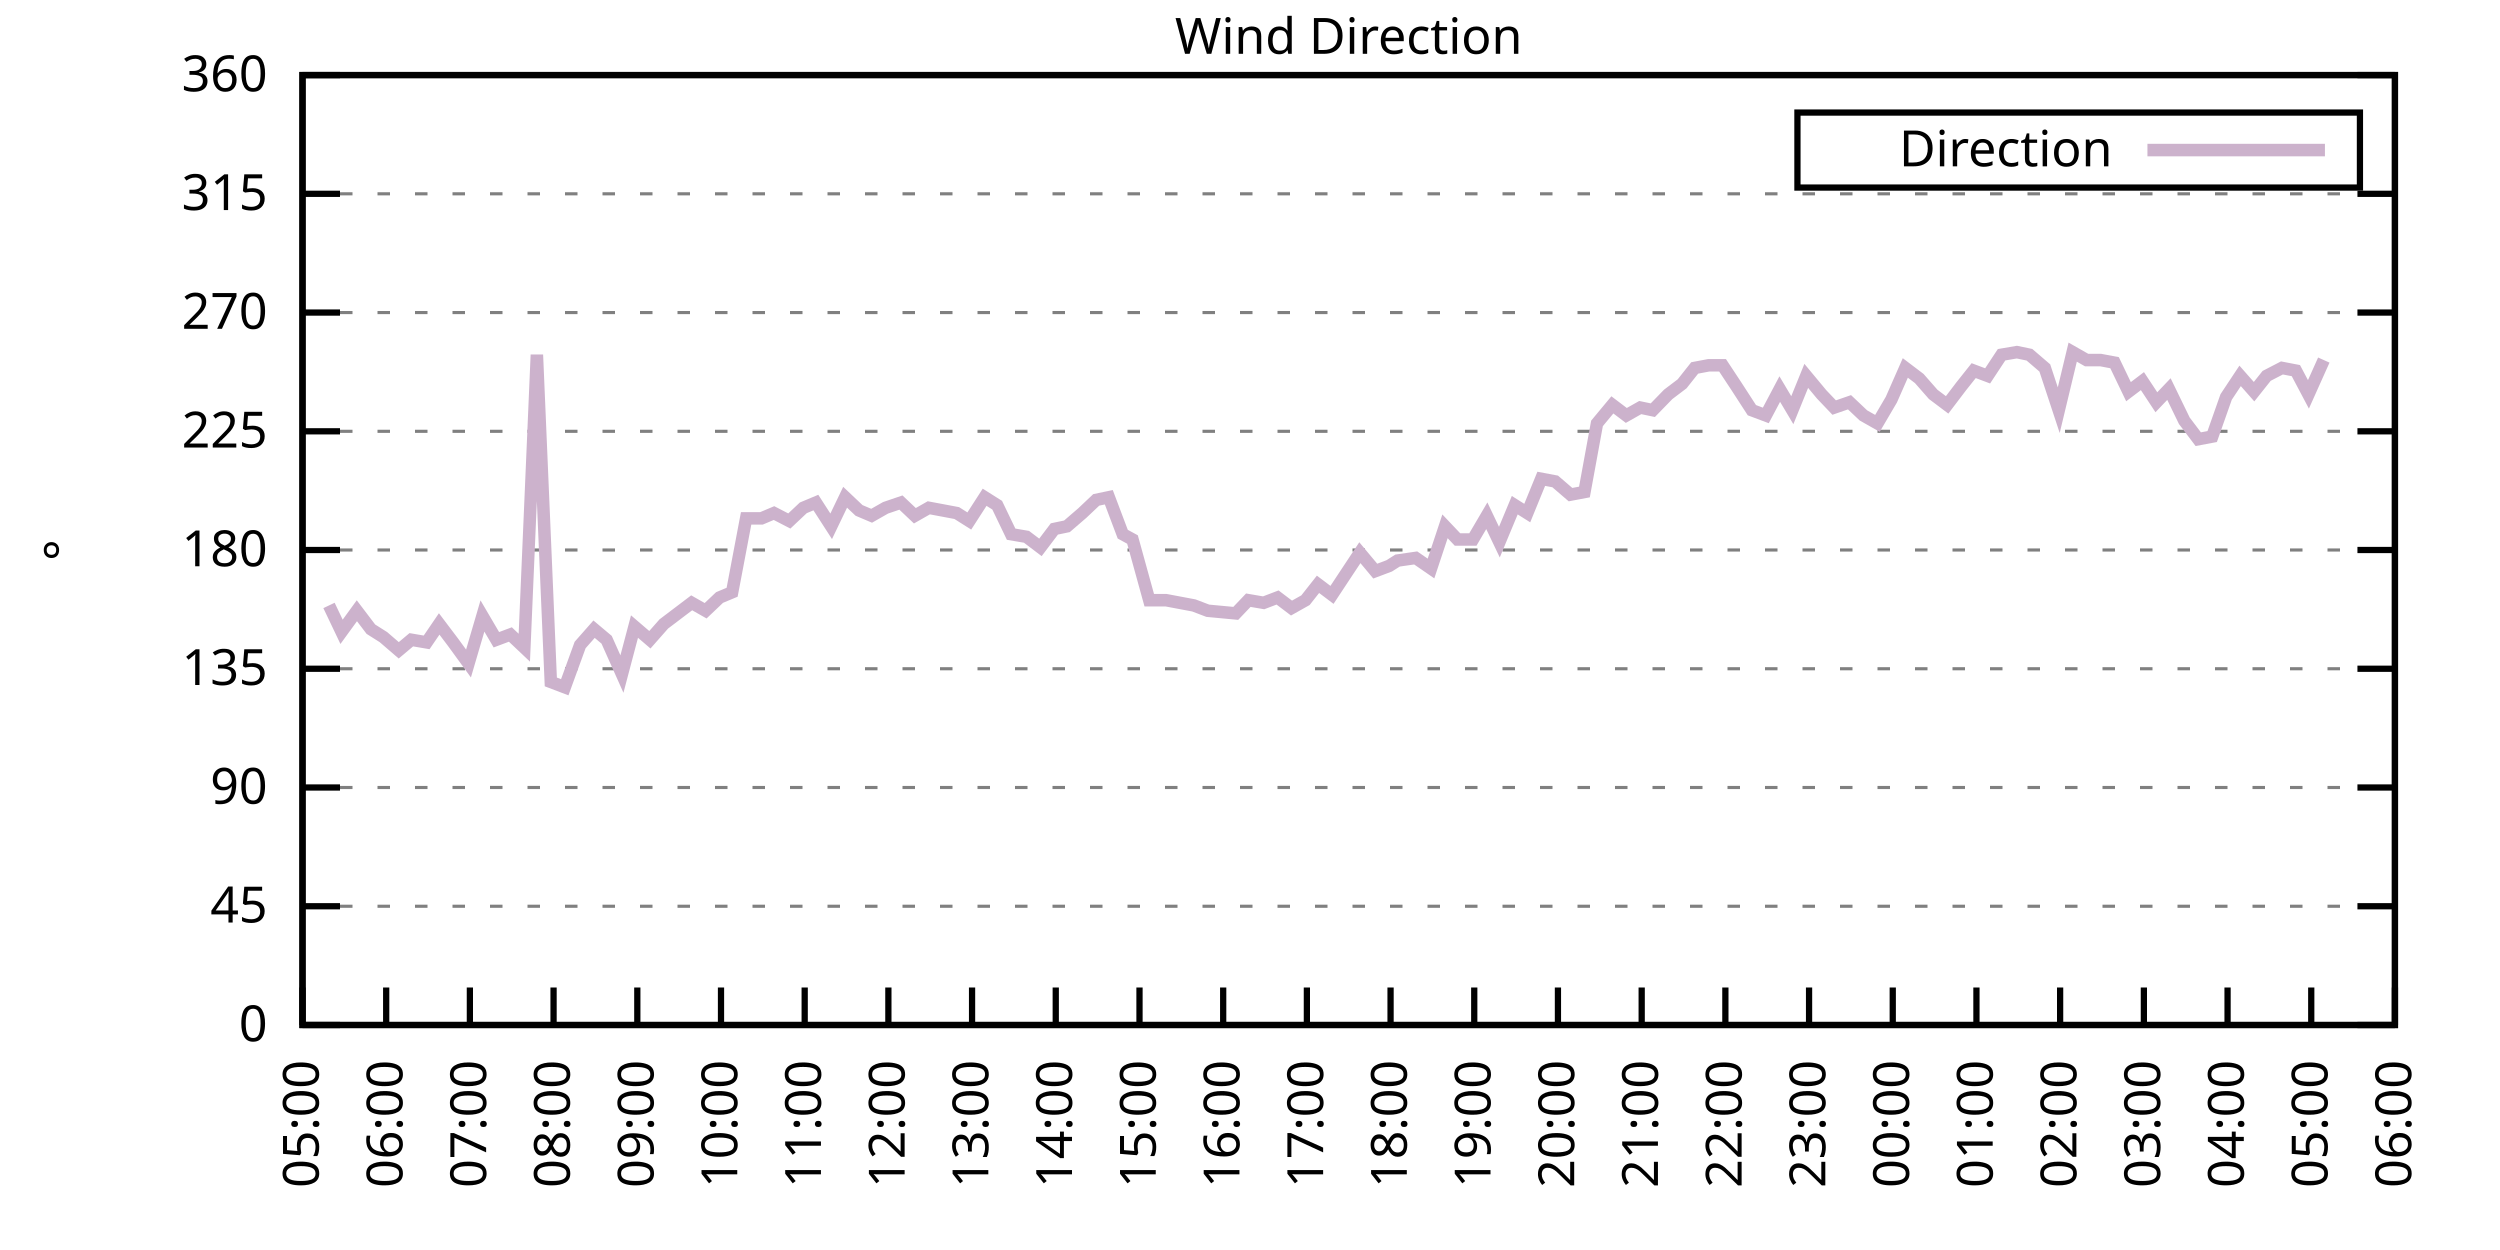
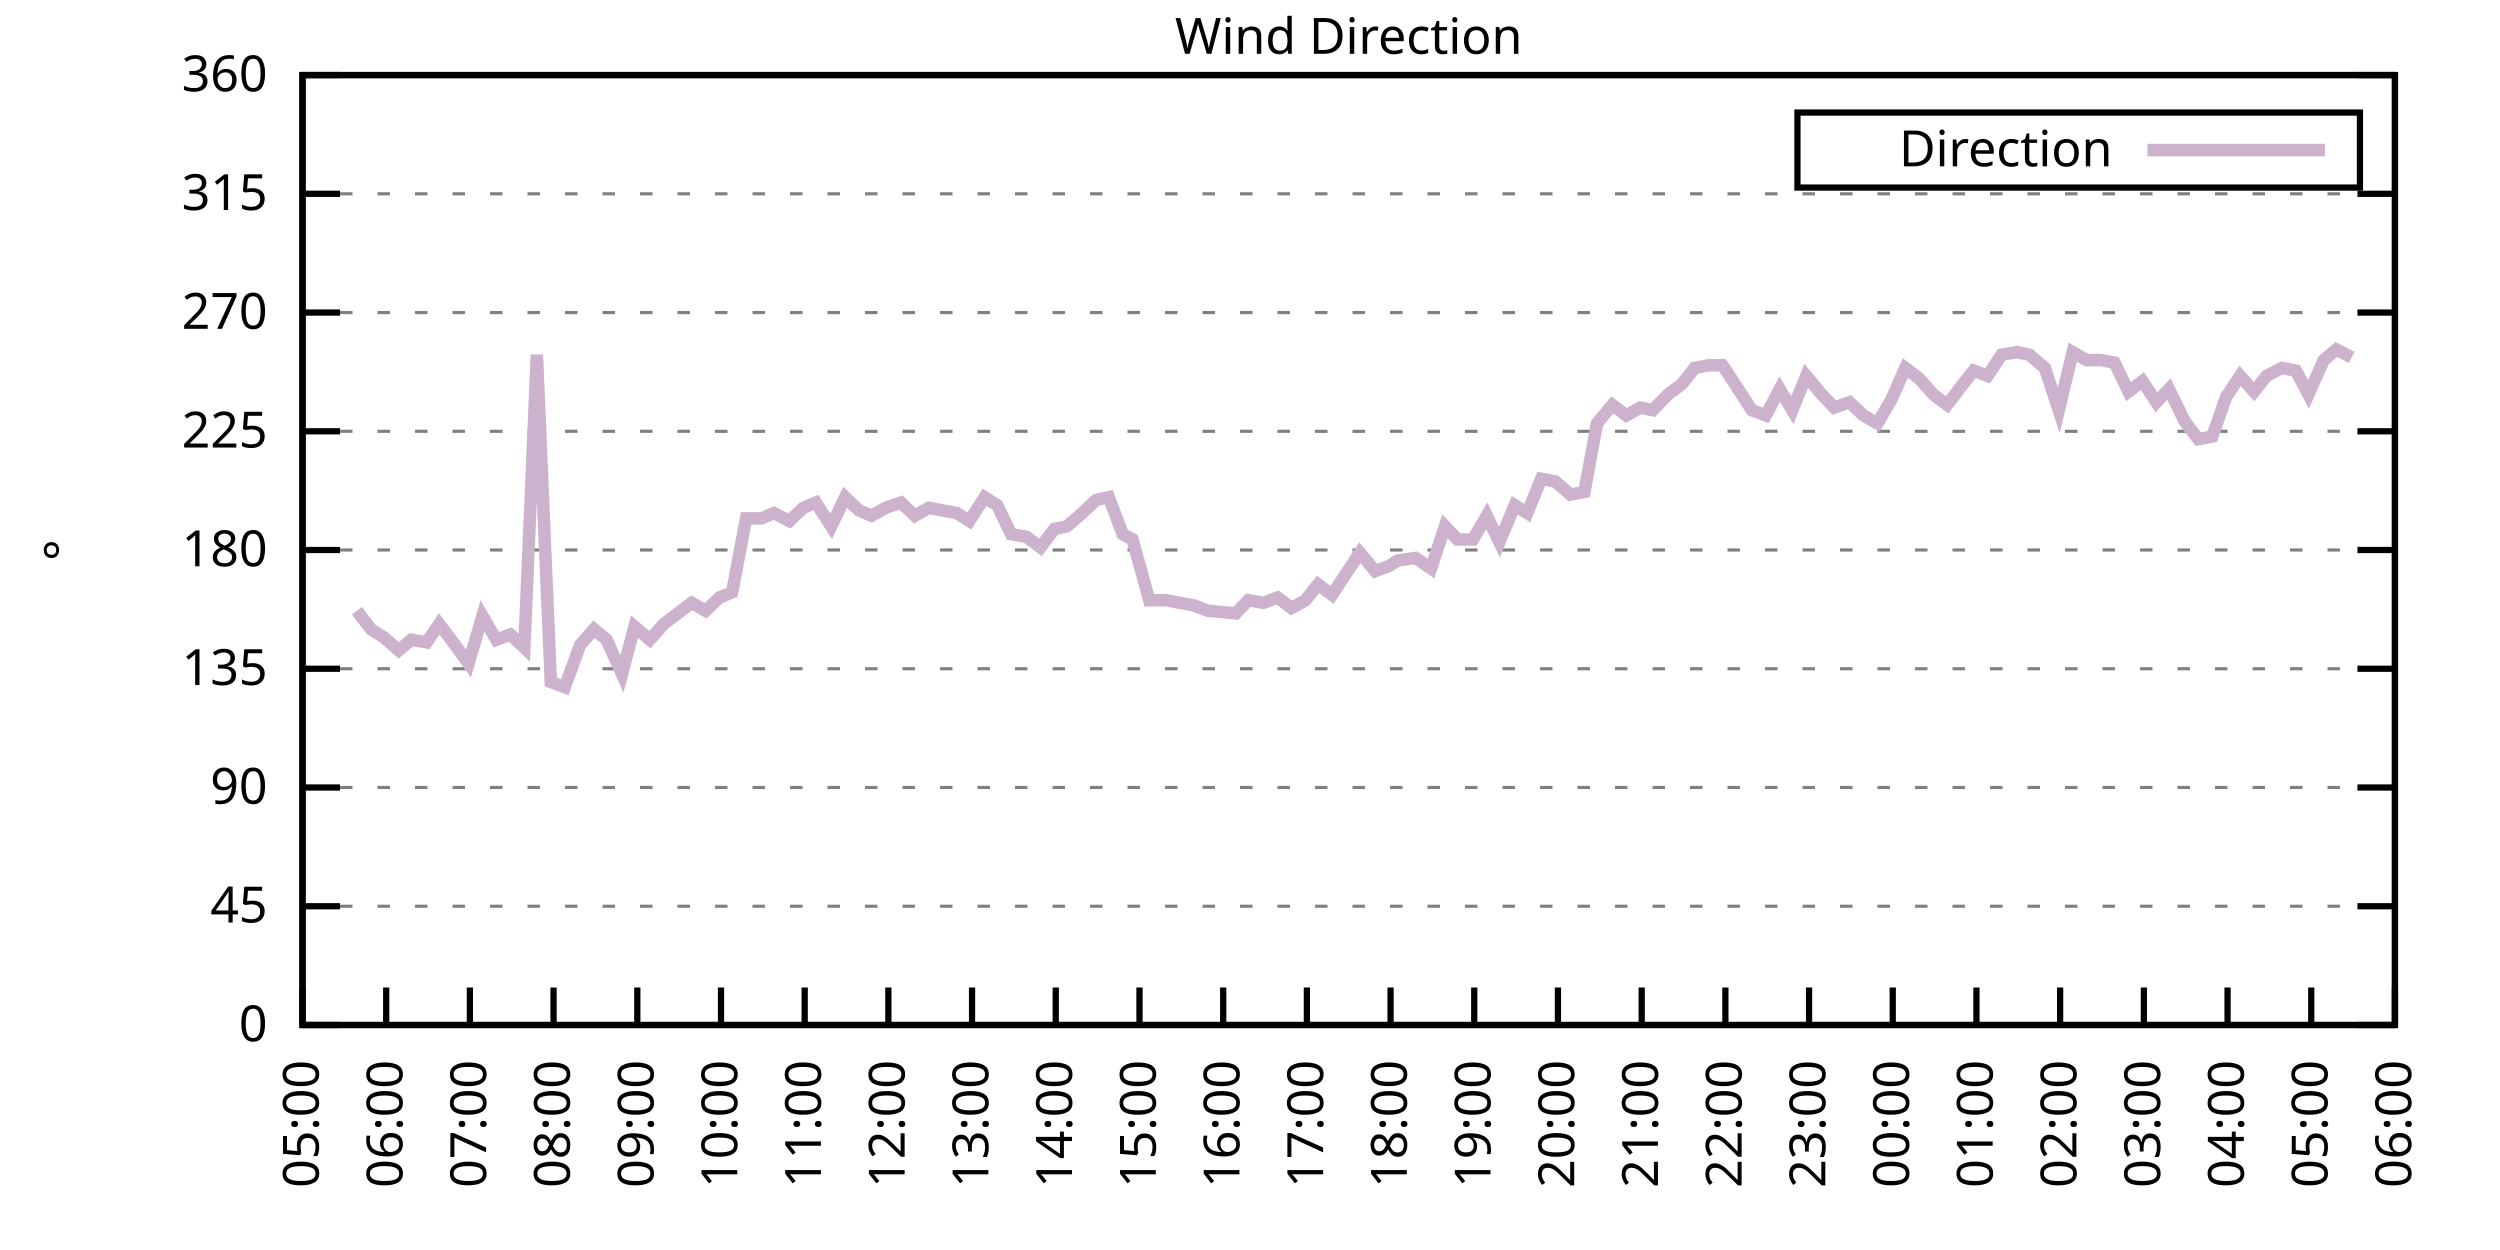
<svg xmlns="http://www.w3.org/2000/svg" xmlns:xlink="http://www.w3.org/1999/xlink" width="400" height="200" viewBox="0 0 400 200">
  <g id="gnuplot_canvas">
    <rect x="0" y="0" width="400" height="200" fill="none" />
    <defs>
      <circle id="gpDot" r="0.5" stroke-width="0.5" stroke="currentColor" />
      <path id="gpPt0" stroke-width="0.333" stroke="currentColor" d="M-1,0 h2 M0,-1 v2" />
      <path id="gpPt1" stroke-width="0.333" stroke="currentColor" d="M-1,-1 L1,1 M1,-1 L-1,1" />
      <path id="gpPt2" stroke-width="0.333" stroke="currentColor" d="M-1,0 L1,0 M0,-1 L0,1 M-1,-1 L1,1 M-1,1 L1,-1" />
      <rect id="gpPt3" stroke-width="0.333" stroke="currentColor" x="-1" y="-1" width="2" height="2" />
      <rect id="gpPt4" stroke-width="0.333" stroke="currentColor" fill="currentColor" x="-1" y="-1" width="2" height="2" />
      <circle id="gpPt5" stroke-width="0.333" stroke="currentColor" cx="0" cy="0" r="1" />
      <use xlink:href="#gpPt5" id="gpPt6" fill="currentColor" stroke="none" />
      <path id="gpPt7" stroke-width="0.333" stroke="currentColor" d="M0,-1.33 L-1.33,0.67 L1.33,0.67 z" />
      <use xlink:href="#gpPt7" id="gpPt8" fill="currentColor" stroke="none" />
      <use xlink:href="#gpPt7" id="gpPt9" stroke="currentColor" transform="rotate(180)" />
      <use xlink:href="#gpPt9" id="gpPt10" fill="currentColor" stroke="none" />
      <use xlink:href="#gpPt3" id="gpPt11" stroke="currentColor" transform="rotate(45)" />
      <use xlink:href="#gpPt11" id="gpPt12" fill="currentColor" stroke="none" />
      <path id="gpPt13" stroke-width="0.333" stroke="currentColor" d="M0,1.330 L1.265,0.411 L0.782,-1.067 L-0.782,-1.076 L-1.265,0.411 z" />
      <use xlink:href="#gpPt13" id="gpPt14" fill="currentColor" stroke="none" />
      <filter id="textbox" filterUnits="objectBoundingBox" x="0" y="0" height="1" width="1">
        <feFlood flood-color="white" flood-opacity="1" result="bgnd" />
        <feComposite in="SourceGraphic" in2="bgnd" operator="atop" />
      </filter>
      <filter id="greybox" filterUnits="objectBoundingBox" x="0" y="0" height="1" width="1">
        <feFlood flood-color="lightgrey" flood-opacity="1" result="grey" />
        <feComposite in="SourceGraphic" in2="grey" operator="atop" />
      </filter>
    </defs>
    <g fill="none" color="white" stroke="currentColor" stroke-width="1.00" stroke-linecap="butt" stroke-linejoin="miter">
</g>
    <g fill="none" color="black" stroke="currentColor" stroke-width="1.00" stroke-linecap="butt" stroke-linejoin="miter">
      <g stroke="none" shape-rendering="crispEdges">
        <polygon fill="rgb(255, 255, 255)" points="48.40,164.00 383.18,164.00 383.18,12.02 48.40,12.02 " />
      </g>
    </g>
    <g fill="none" color="black" stroke="currentColor" stroke-width="1.00" stroke-linecap="butt" stroke-linejoin="miter">
</g>
    <g fill="none" color="black" stroke="black" stroke-width="0.50" stroke-linecap="butt" stroke-linejoin="miter">
</g>
    <g fill="none" color="gray" stroke="currentColor" stroke-width="0.50" stroke-linecap="butt" stroke-linejoin="miter">
      <path stroke="gray" stroke-dasharray="2,4" class="gridline" d="M48.40,164.00 L383.19,164.00  " />
    </g>
    <g fill="none" color="gray" stroke="gray" stroke-width="1.00" stroke-linecap="butt" stroke-linejoin="miter">
</g>
    <g fill="none" color="black" stroke="currentColor" stroke-width="1.00" stroke-linecap="butt" stroke-linejoin="miter">
      <path stroke="black" d="M48.40,164.00 L54.40,164.00 M383.19,164.00 L377.19,164.00  " />
      <g transform="translate(42.80,166.60)" stroke="none" fill="black" font-family="Sans" font-size="8.00" text-anchor="end">
        <text>
          <tspan font-family="Sans"> 0</tspan>
        </text>
      </g>
    </g>
    <g fill="none" color="black" stroke="currentColor" stroke-width="1.00" stroke-linecap="butt" stroke-linejoin="miter">
</g>
    <g fill="none" color="black" stroke="black" stroke-width="0.50" stroke-linecap="butt" stroke-linejoin="miter">
</g>
    <g fill="none" color="gray" stroke="currentColor" stroke-width="0.50" stroke-linecap="butt" stroke-linejoin="miter">
      <path stroke="gray" stroke-dasharray="2,4" class="gridline" d="M48.40,145.00 L383.19,145.00  " />
    </g>
    <g fill="none" color="gray" stroke="gray" stroke-width="1.00" stroke-linecap="butt" stroke-linejoin="miter">
</g>
    <g fill="none" color="black" stroke="currentColor" stroke-width="1.00" stroke-linecap="butt" stroke-linejoin="miter">
      <path stroke="black" d="M48.40,145.00 L54.40,145.00 M383.19,145.00 L377.19,145.00  " />
      <g transform="translate(42.80,147.60)" stroke="none" fill="black" font-family="Sans" font-size="8.00" text-anchor="end">
        <text>
          <tspan font-family="Sans"> 45</tspan>
        </text>
      </g>
    </g>
    <g fill="none" color="black" stroke="currentColor" stroke-width="1.00" stroke-linecap="butt" stroke-linejoin="miter">
</g>
    <g fill="none" color="black" stroke="black" stroke-width="0.50" stroke-linecap="butt" stroke-linejoin="miter">
</g>
    <g fill="none" color="gray" stroke="currentColor" stroke-width="0.50" stroke-linecap="butt" stroke-linejoin="miter">
      <path stroke="gray" stroke-dasharray="2,4" class="gridline" d="M48.40,126.00 L383.19,126.00  " />
    </g>
    <g fill="none" color="gray" stroke="gray" stroke-width="1.00" stroke-linecap="butt" stroke-linejoin="miter">
</g>
    <g fill="none" color="black" stroke="currentColor" stroke-width="1.00" stroke-linecap="butt" stroke-linejoin="miter">
      <path stroke="black" d="M48.40,126.00 L54.40,126.00 M383.19,126.00 L377.19,126.00  " />
      <g transform="translate(42.80,128.60)" stroke="none" fill="black" font-family="Sans" font-size="8.00" text-anchor="end">
        <text>
          <tspan font-family="Sans"> 90</tspan>
        </text>
      </g>
    </g>
    <g fill="none" color="black" stroke="currentColor" stroke-width="1.00" stroke-linecap="butt" stroke-linejoin="miter">
</g>
    <g fill="none" color="black" stroke="black" stroke-width="0.50" stroke-linecap="butt" stroke-linejoin="miter">
</g>
    <g fill="none" color="gray" stroke="currentColor" stroke-width="0.50" stroke-linecap="butt" stroke-linejoin="miter">
      <path stroke="gray" stroke-dasharray="2,4" class="gridline" d="M48.40,107.00 L383.19,107.00  " />
    </g>
    <g fill="none" color="gray" stroke="gray" stroke-width="1.00" stroke-linecap="butt" stroke-linejoin="miter">
</g>
    <g fill="none" color="black" stroke="currentColor" stroke-width="1.00" stroke-linecap="butt" stroke-linejoin="miter">
      <path stroke="black" d="M48.40,107.00 L54.40,107.00 M383.19,107.00 L377.19,107.00  " />
      <g transform="translate(42.80,109.60)" stroke="none" fill="black" font-family="Sans" font-size="8.00" text-anchor="end">
        <text>
          <tspan font-family="Sans"> 135</tspan>
        </text>
      </g>
    </g>
    <g fill="none" color="black" stroke="currentColor" stroke-width="1.00" stroke-linecap="butt" stroke-linejoin="miter">
</g>
    <g fill="none" color="black" stroke="black" stroke-width="0.50" stroke-linecap="butt" stroke-linejoin="miter">
</g>
    <g fill="none" color="gray" stroke="currentColor" stroke-width="0.50" stroke-linecap="butt" stroke-linejoin="miter">
      <path stroke="gray" stroke-dasharray="2,4" class="gridline" d="M48.40,88.00 L383.19,88.00  " />
    </g>
    <g fill="none" color="gray" stroke="gray" stroke-width="1.00" stroke-linecap="butt" stroke-linejoin="miter">
</g>
    <g fill="none" color="black" stroke="currentColor" stroke-width="1.00" stroke-linecap="butt" stroke-linejoin="miter">
      <path stroke="black" d="M48.40,88.00 L54.40,88.00 M383.19,88.00 L377.19,88.00  " />
      <g transform="translate(42.80,90.60)" stroke="none" fill="black" font-family="Sans" font-size="8.00" text-anchor="end">
        <text>
          <tspan font-family="Sans"> 180</tspan>
        </text>
      </g>
    </g>
    <g fill="none" color="black" stroke="currentColor" stroke-width="1.00" stroke-linecap="butt" stroke-linejoin="miter">
</g>
    <g fill="none" color="black" stroke="black" stroke-width="0.50" stroke-linecap="butt" stroke-linejoin="miter">
</g>
    <g fill="none" color="gray" stroke="currentColor" stroke-width="0.50" stroke-linecap="butt" stroke-linejoin="miter">
      <path stroke="gray" stroke-dasharray="2,4" class="gridline" d="M48.40,69.01 L383.19,69.01  " />
    </g>
    <g fill="none" color="gray" stroke="gray" stroke-width="1.00" stroke-linecap="butt" stroke-linejoin="miter">
</g>
    <g fill="none" color="black" stroke="currentColor" stroke-width="1.00" stroke-linecap="butt" stroke-linejoin="miter">
      <path stroke="black" d="M48.40,69.01 L54.40,69.01 M383.19,69.01 L377.19,69.01  " />
      <g transform="translate(42.80,71.61)" stroke="none" fill="black" font-family="Sans" font-size="8.00" text-anchor="end">
        <text>
          <tspan font-family="Sans"> 225</tspan>
        </text>
      </g>
    </g>
    <g fill="none" color="black" stroke="currentColor" stroke-width="1.00" stroke-linecap="butt" stroke-linejoin="miter">
</g>
    <g fill="none" color="black" stroke="black" stroke-width="0.50" stroke-linecap="butt" stroke-linejoin="miter">
</g>
    <g fill="none" color="gray" stroke="currentColor" stroke-width="0.50" stroke-linecap="butt" stroke-linejoin="miter">
      <path stroke="gray" stroke-dasharray="2,4" class="gridline" d="M48.40,50.01 L383.19,50.01  " />
    </g>
    <g fill="none" color="gray" stroke="gray" stroke-width="1.00" stroke-linecap="butt" stroke-linejoin="miter">
</g>
    <g fill="none" color="black" stroke="currentColor" stroke-width="1.00" stroke-linecap="butt" stroke-linejoin="miter">
      <path stroke="black" d="M48.40,50.01 L54.40,50.01 M383.19,50.01 L377.19,50.01  " />
      <g transform="translate(42.80,52.61)" stroke="none" fill="black" font-family="Sans" font-size="8.00" text-anchor="end">
        <text>
          <tspan font-family="Sans"> 270</tspan>
        </text>
      </g>
    </g>
    <g fill="none" color="black" stroke="currentColor" stroke-width="1.00" stroke-linecap="butt" stroke-linejoin="miter">
</g>
    <g fill="none" color="black" stroke="black" stroke-width="0.50" stroke-linecap="butt" stroke-linejoin="miter">
</g>
    <g fill="none" color="gray" stroke="currentColor" stroke-width="0.50" stroke-linecap="butt" stroke-linejoin="miter">
      <path stroke="gray" stroke-dasharray="2,4" class="gridline" d="M48.40,31.01 L383.19,31.01  " />
    </g>
    <g fill="none" color="gray" stroke="gray" stroke-width="1.00" stroke-linecap="butt" stroke-linejoin="miter">
</g>
    <g fill="none" color="black" stroke="currentColor" stroke-width="1.00" stroke-linecap="butt" stroke-linejoin="miter">
      <path stroke="black" d="M48.40,31.01 L54.40,31.01 M383.19,31.01 L377.19,31.01  " />
      <g transform="translate(42.80,33.61)" stroke="none" fill="black" font-family="Sans" font-size="8.00" text-anchor="end">
        <text>
          <tspan font-family="Sans"> 315</tspan>
        </text>
      </g>
    </g>
    <g fill="none" color="black" stroke="currentColor" stroke-width="1.00" stroke-linecap="butt" stroke-linejoin="miter">
</g>
    <g fill="none" color="black" stroke="black" stroke-width="0.50" stroke-linecap="butt" stroke-linejoin="miter">
</g>
    <g fill="none" color="gray" stroke="currentColor" stroke-width="0.50" stroke-linecap="butt" stroke-linejoin="miter">
      <path stroke="gray" stroke-dasharray="2,4" class="gridline" d="M48.40,12.01 L383.19,12.01  " />
    </g>
    <g fill="none" color="gray" stroke="gray" stroke-width="1.00" stroke-linecap="butt" stroke-linejoin="miter">
</g>
    <g fill="none" color="black" stroke="currentColor" stroke-width="1.00" stroke-linecap="butt" stroke-linejoin="miter">
      <path stroke="black" d="M48.40,12.01 L54.40,12.01 M383.19,12.01 L377.19,12.01  " />
      <g transform="translate(42.80,14.61)" stroke="none" fill="black" font-family="Sans" font-size="8.00" text-anchor="end">
        <text>
          <tspan font-family="Sans"> 360</tspan>
        </text>
      </g>
    </g>
    <g fill="none" color="black" stroke="currentColor" stroke-width="1.00" stroke-linecap="butt" stroke-linejoin="miter">
      <path stroke="black" d="M48.40,164.00 L48.40,158.00  " />
      <g transform="translate(51.00,169.60) rotate(270.00)" stroke="none" fill="black" font-family="Sans" font-size="8.00" text-anchor="end">
        <text>
          <tspan font-family="Sans">05:00</tspan>
        </text>
      </g>
    </g>
    <g fill="none" color="black" stroke="currentColor" stroke-width="1.00" stroke-linecap="butt" stroke-linejoin="miter">
      <path stroke="black" d="M61.79,164.00 L61.79,158.00  " />
      <g transform="translate(64.39,169.60) rotate(270.00)" stroke="none" fill="black" font-family="Sans" font-size="8.00" text-anchor="end">
        <text>
          <tspan font-family="Sans">06:00</tspan>
        </text>
      </g>
    </g>
    <g fill="none" color="black" stroke="currentColor" stroke-width="1.00" stroke-linecap="butt" stroke-linejoin="miter">
      <path stroke="black" d="M75.18,164.00 L75.18,158.00  " />
      <g transform="translate(77.78,169.60) rotate(270.00)" stroke="none" fill="black" font-family="Sans" font-size="8.00" text-anchor="end">
        <text>
          <tspan font-family="Sans">07:00</tspan>
        </text>
      </g>
    </g>
    <g fill="none" color="black" stroke="currentColor" stroke-width="1.00" stroke-linecap="butt" stroke-linejoin="miter">
      <path stroke="black" d="M88.57,164.00 L88.57,158.00  " />
      <g transform="translate(91.17,169.60) rotate(270.00)" stroke="none" fill="black" font-family="Sans" font-size="8.00" text-anchor="end">
        <text>
          <tspan font-family="Sans">08:00</tspan>
        </text>
      </g>
    </g>
    <g fill="none" color="black" stroke="currentColor" stroke-width="1.00" stroke-linecap="butt" stroke-linejoin="miter">
      <path stroke="black" d="M101.97,164.00 L101.97,158.00  " />
      <g transform="translate(104.57,169.60) rotate(270.00)" stroke="none" fill="black" font-family="Sans" font-size="8.00" text-anchor="end">
        <text>
          <tspan font-family="Sans">09:00</tspan>
        </text>
      </g>
    </g>
    <g fill="none" color="black" stroke="currentColor" stroke-width="1.00" stroke-linecap="butt" stroke-linejoin="miter">
      <path stroke="black" d="M115.36,164.00 L115.36,158.00  " />
      <g transform="translate(117.96,169.60) rotate(270.00)" stroke="none" fill="black" font-family="Sans" font-size="8.00" text-anchor="end">
        <text>
          <tspan font-family="Sans">10:00</tspan>
        </text>
      </g>
    </g>
    <g fill="none" color="black" stroke="currentColor" stroke-width="1.00" stroke-linecap="butt" stroke-linejoin="miter">
      <path stroke="black" d="M128.75,164.00 L128.75,158.00  " />
      <g transform="translate(131.35,169.60) rotate(270.00)" stroke="none" fill="black" font-family="Sans" font-size="8.00" text-anchor="end">
        <text>
          <tspan font-family="Sans">11:00</tspan>
        </text>
      </g>
    </g>
    <g fill="none" color="black" stroke="currentColor" stroke-width="1.00" stroke-linecap="butt" stroke-linejoin="miter">
      <path stroke="black" d="M142.14,164.00 L142.14,158.00  " />
      <g transform="translate(144.74,169.60) rotate(270.00)" stroke="none" fill="black" font-family="Sans" font-size="8.00" text-anchor="end">
        <text>
          <tspan font-family="Sans">12:00</tspan>
        </text>
      </g>
    </g>
    <g fill="none" color="black" stroke="currentColor" stroke-width="1.00" stroke-linecap="butt" stroke-linejoin="miter">
      <path stroke="black" d="M155.53,164.00 L155.53,158.00  " />
      <g transform="translate(158.13,169.60) rotate(270.00)" stroke="none" fill="black" font-family="Sans" font-size="8.00" text-anchor="end">
        <text>
          <tspan font-family="Sans">13:00</tspan>
        </text>
      </g>
    </g>
    <g fill="none" color="black" stroke="currentColor" stroke-width="1.00" stroke-linecap="butt" stroke-linejoin="miter">
      <path stroke="black" d="M168.92,164.00 L168.92,158.00  " />
      <g transform="translate(171.52,169.60) rotate(270.00)" stroke="none" fill="black" font-family="Sans" font-size="8.00" text-anchor="end">
        <text>
          <tspan font-family="Sans">14:00</tspan>
        </text>
      </g>
    </g>
    <g fill="none" color="black" stroke="currentColor" stroke-width="1.00" stroke-linecap="butt" stroke-linejoin="miter">
      <path stroke="black" d="M182.32,164.00 L182.32,158.00  " />
      <g transform="translate(184.92,169.60) rotate(270.00)" stroke="none" fill="black" font-family="Sans" font-size="8.00" text-anchor="end">
        <text>
          <tspan font-family="Sans">15:00</tspan>
        </text>
      </g>
    </g>
    <g fill="none" color="black" stroke="currentColor" stroke-width="1.00" stroke-linecap="butt" stroke-linejoin="miter">
      <path stroke="black" d="M195.71,164.00 L195.71,158.00  " />
      <g transform="translate(198.31,169.60) rotate(270.00)" stroke="none" fill="black" font-family="Sans" font-size="8.00" text-anchor="end">
        <text>
          <tspan font-family="Sans">16:00</tspan>
        </text>
      </g>
    </g>
    <g fill="none" color="black" stroke="currentColor" stroke-width="1.00" stroke-linecap="butt" stroke-linejoin="miter">
      <path stroke="black" d="M209.10,164.00 L209.10,158.00  " />
      <g transform="translate(211.70,169.60) rotate(270.00)" stroke="none" fill="black" font-family="Sans" font-size="8.00" text-anchor="end">
        <text>
          <tspan font-family="Sans">17:00</tspan>
        </text>
      </g>
    </g>
    <g fill="none" color="black" stroke="currentColor" stroke-width="1.00" stroke-linecap="butt" stroke-linejoin="miter">
      <path stroke="black" d="M222.49,164.00 L222.49,158.00  " />
      <g transform="translate(225.09,169.60) rotate(270.00)" stroke="none" fill="black" font-family="Sans" font-size="8.00" text-anchor="end">
        <text>
          <tspan font-family="Sans">18:00</tspan>
        </text>
      </g>
    </g>
    <g fill="none" color="black" stroke="currentColor" stroke-width="1.00" stroke-linecap="butt" stroke-linejoin="miter">
      <path stroke="black" d="M235.88,164.00 L235.88,158.00  " />
      <g transform="translate(238.48,169.60) rotate(270.00)" stroke="none" fill="black" font-family="Sans" font-size="8.00" text-anchor="end">
        <text>
          <tspan font-family="Sans">19:00</tspan>
        </text>
      </g>
    </g>
    <g fill="none" color="black" stroke="currentColor" stroke-width="1.00" stroke-linecap="butt" stroke-linejoin="miter">
      <path stroke="black" d="M249.27,164.00 L249.27,158.00  " />
      <g transform="translate(251.87,169.60) rotate(270.00)" stroke="none" fill="black" font-family="Sans" font-size="8.00" text-anchor="end">
        <text>
          <tspan font-family="Sans">20:00</tspan>
        </text>
      </g>
    </g>
    <g fill="none" color="black" stroke="currentColor" stroke-width="1.00" stroke-linecap="butt" stroke-linejoin="miter">
      <path stroke="black" d="M262.67,164.00 L262.67,158.00  " />
      <g transform="translate(265.27,169.60) rotate(270.00)" stroke="none" fill="black" font-family="Sans" font-size="8.00" text-anchor="end">
        <text>
          <tspan font-family="Sans">21:00</tspan>
        </text>
      </g>
    </g>
    <g fill="none" color="black" stroke="currentColor" stroke-width="1.00" stroke-linecap="butt" stroke-linejoin="miter">
      <path stroke="black" d="M276.06,164.00 L276.06,158.00  " />
      <g transform="translate(278.66,169.60) rotate(270.00)" stroke="none" fill="black" font-family="Sans" font-size="8.00" text-anchor="end">
        <text>
          <tspan font-family="Sans">22:00</tspan>
        </text>
      </g>
    </g>
    <g fill="none" color="black" stroke="currentColor" stroke-width="1.00" stroke-linecap="butt" stroke-linejoin="miter">
      <path stroke="black" d="M289.45,164.00 L289.45,158.00  " />
      <g transform="translate(292.05,169.60) rotate(270.00)" stroke="none" fill="black" font-family="Sans" font-size="8.00" text-anchor="end">
        <text>
          <tspan font-family="Sans">23:00</tspan>
        </text>
      </g>
    </g>
    <g fill="none" color="black" stroke="currentColor" stroke-width="1.00" stroke-linecap="butt" stroke-linejoin="miter">
      <path stroke="black" d="M302.84,164.00 L302.84,158.00  " />
      <g transform="translate(305.44,169.60) rotate(270.00)" stroke="none" fill="black" font-family="Sans" font-size="8.00" text-anchor="end">
        <text>
          <tspan font-family="Sans">00:00</tspan>
        </text>
      </g>
    </g>
    <g fill="none" color="black" stroke="currentColor" stroke-width="1.00" stroke-linecap="butt" stroke-linejoin="miter">
      <path stroke="black" d="M316.23,164.00 L316.23,158.00  " />
      <g transform="translate(318.83,169.60) rotate(270.00)" stroke="none" fill="black" font-family="Sans" font-size="8.00" text-anchor="end">
        <text>
          <tspan font-family="Sans">01:00</tspan>
        </text>
      </g>
    </g>
    <g fill="none" color="black" stroke="currentColor" stroke-width="1.00" stroke-linecap="butt" stroke-linejoin="miter">
      <path stroke="black" d="M329.62,164.00 L329.62,158.00  " />
      <g transform="translate(332.22,169.60) rotate(270.00)" stroke="none" fill="black" font-family="Sans" font-size="8.00" text-anchor="end">
        <text>
          <tspan font-family="Sans">02:00</tspan>
        </text>
      </g>
    </g>
    <g fill="none" color="black" stroke="currentColor" stroke-width="1.00" stroke-linecap="butt" stroke-linejoin="miter">
      <path stroke="black" d="M343.02,164.00 L343.02,158.00  " />
      <g transform="translate(345.62,169.60) rotate(270.00)" stroke="none" fill="black" font-family="Sans" font-size="8.00" text-anchor="end">
        <text>
          <tspan font-family="Sans">03:00</tspan>
        </text>
      </g>
    </g>
    <g fill="none" color="black" stroke="currentColor" stroke-width="1.00" stroke-linecap="butt" stroke-linejoin="miter">
      <path stroke="black" d="M356.41,164.00 L356.41,158.00  " />
      <g transform="translate(359.01,169.60) rotate(270.00)" stroke="none" fill="black" font-family="Sans" font-size="8.00" text-anchor="end">
        <text>
          <tspan font-family="Sans">04:00</tspan>
        </text>
      </g>
    </g>
    <g fill="none" color="black" stroke="currentColor" stroke-width="1.00" stroke-linecap="butt" stroke-linejoin="miter">
      <path stroke="black" d="M369.80,164.00 L369.80,158.00  " />
      <g transform="translate(372.40,169.60) rotate(270.00)" stroke="none" fill="black" font-family="Sans" font-size="8.00" text-anchor="end">
        <text>
          <tspan font-family="Sans">05:00</tspan>
        </text>
      </g>
    </g>
    <g fill="none" color="black" stroke="currentColor" stroke-width="1.00" stroke-linecap="butt" stroke-linejoin="miter">
      <path stroke="black" d="M383.19,164.00 L383.19,158.00  " />
      <g transform="translate(385.79,169.60) rotate(270.00)" stroke="none" fill="black" font-family="Sans" font-size="8.00" text-anchor="end">
        <text>
          <tspan font-family="Sans">06:00</tspan>
        </text>
      </g>
    </g>
    <g fill="none" color="black" stroke="currentColor" stroke-width="1.00" stroke-linecap="butt" stroke-linejoin="miter">
</g>
    <g fill="none" color="black" stroke="currentColor" stroke-width="1.00" stroke-linecap="butt" stroke-linejoin="miter">
      <path stroke="black" d="M48.40,12.01 L48.40,164.00 L383.19,164.00 L383.19,12.01 L48.40,12.01 Z  " />
    </g>
    <g fill="none" color="black" stroke="currentColor" stroke-width="1.00" stroke-linecap="butt" stroke-linejoin="miter">
</g>
    <g fill="none" color="black" stroke="currentColor" stroke-width="1.00" stroke-linecap="butt" stroke-linejoin="miter">
      <path stroke="black" d="M287.59,30.01 L287.59,18.01 L377.59,18.01 L377.59,30.01 L287.59,30.01 Z  " />
    </g>
    <g id="Wind_direction_plot_1">
      <g fill="none" color="white" stroke="black" stroke-width="2.00" stroke-linecap="butt" stroke-linejoin="miter">
</g>
      <g fill="none" color="black" stroke="currentColor" stroke-width="2.00" stroke-linecap="butt" stroke-linejoin="miter">
        <g transform="translate(337.99,26.61)" stroke="none" fill="black" font-family="Sans" font-size="8.00" text-anchor="end">
          <text>
            <tspan font-family="Sans">Direction</tspan>
          </text>
        </g>
      </g>
      <g fill="none" color="black" stroke="currentColor" stroke-width="2.00" stroke-linecap="butt" stroke-linejoin="miter">
-         <path stroke="rgb(204, 178, 204)" d="M343.59,24.01 L371.99,24.01 M52.64,96.87 L54.65,101.09 L57.10,97.72 L59.34,100.67 L61.35,101.94 L63.80,104.05   L65.81,102.36 L68.26,102.78 L70.27,99.83 L72.50,102.78 L74.96,106.16 L77.19,98.56 L79.42,102.36 L81.66,101.52   L83.89,103.63 L85.90,56.76 L88.13,109.11 L90.36,109.96 L92.82,103.20 L95.05,100.67 L97.06,102.36 L99.51,107.85   L101.52,100.25 L103.98,102.36 L106.21,99.83 L110.67,96.45 L112.90,97.72 L115.13,95.60 L117.14,94.76 L119.38,82.94   L121.83,82.94 L123.84,82.09 L126.29,83.36 L128.53,81.25 L130.54,80.41 L132.99,84.21 L135.22,79.56 L137.45,81.67   L139.46,82.52 L141.69,81.25 L144.15,80.41 L146.38,82.52 L148.61,81.25 L150.85,81.67 L153.08,82.09 L155.09,83.36   L157.54,79.56 L159.55,80.83 L161.78,85.47 L164.24,85.89 L166.47,87.58 L168.70,84.63 L170.71,84.21 L173.17,82.09   L175.40,79.98 L177.41,79.56 L179.64,85.47 L181.20,86.32 L183.88,96.03 L186.56,96.03 L188.79,96.45 L191.02,96.87   L193.25,97.72 L197.72,98.14 L199.73,96.03 L202.18,96.45 L204.41,95.60 L206.64,97.29 L208.88,96.03 L210.88,93.49   L213.12,95.18 L215.35,91.80 L217.58,88.43 L220.04,91.38 L222.27,90.54 L223.61,89.69 L226.51,89.27 L228.96,90.96   L231.20,84.21 L233.20,86.32 L235.66,86.32 L237.89,82.52 L239.90,86.74 L242.36,80.83 L244.36,82.09 L246.60,76.61   L248.83,77.03 L251.28,79.14 L253.51,78.72 L255.52,67.74 L257.98,64.78 L260.21,66.47 L262.44,65.21 L264.45,65.63   L266.91,63.10 L269.14,61.41 L271.15,58.87 L273.38,58.45 L275.61,58.45 L277.84,61.83 L280.30,65.63 L282.53,66.47   L284.76,62.25 L286.77,65.63 L289.00,60.14 L291.46,63.10 L293.47,65.21 L295.92,64.36 L298.15,66.47 L300.39,67.74   L302.62,63.94 L304.85,58.87 L307.08,60.56 L309.31,63.10 L311.54,64.78 L313.78,61.83 L315.79,59.30 L318.02,60.14   L320.25,56.76 L322.70,56.34 L324.71,56.76 L327.17,58.87 L329.40,65.63 L331.63,56.34 L333.86,57.61 L336.10,57.61   L338.33,58.03 L340.56,62.67 L342.79,60.98 L345.02,64.36 L347.03,62.25 L349.49,67.32 L351.72,70.27 L353.95,69.85   L356.18,63.52 L358.42,60.14 L360.65,62.67 L362.66,60.14 L365.11,58.87 L367.34,59.30 L369.35,63.10 L371.81,57.61    " />
+         <path stroke="rgb(204, 178, 204)" d="M343.59,24.01 L371.99,24.01 M57.10,97.72 L59.34,100.67 L61.35,101.94 L63.80,104.05 L65.81,102.36 L68.26,102.78   L70.27,99.83 L72.50,102.78 L74.96,106.16 L77.19,98.56 L79.42,102.36 L81.66,101.52 L83.89,103.63 L85.90,56.76   L88.13,109.11 L90.36,109.96 L92.82,103.20 L95.05,100.67 L97.06,102.36 L99.51,107.85 L101.52,100.25 L103.98,102.36   L106.21,99.83 L110.67,96.45 L112.90,97.72 L115.13,95.60 L117.14,94.76 L119.38,82.94 L121.83,82.94 L123.84,82.09   L126.29,83.36 L128.53,81.25 L130.54,80.41 L132.99,84.21 L135.22,79.56 L137.45,81.67 L139.46,82.52 L141.69,81.25   L144.15,80.41 L146.38,82.52 L148.61,81.25 L150.85,81.67 L153.08,82.09 L155.09,83.36 L157.54,79.56 L159.55,80.83   L161.78,85.47 L164.24,85.89 L166.47,87.58 L168.70,84.63 L170.71,84.21 L173.17,82.09 L175.40,79.98 L177.41,79.56   L179.64,85.47 L181.20,86.32 L183.88,96.03 L186.56,96.03 L188.79,96.45 L191.02,96.87 L193.25,97.72 L197.72,98.14   L199.73,96.03 L202.18,96.45 L204.41,95.60 L206.64,97.29 L208.88,96.03 L210.88,93.49 L213.12,95.18 L215.35,91.80   L217.58,88.43 L220.04,91.38 L222.27,90.54 L223.61,89.69 L226.51,89.27 L228.96,90.96 L231.20,84.21 L233.20,86.32   L235.66,86.32 L237.89,82.52 L239.90,86.74 L242.36,80.83 L244.36,82.09 L246.60,76.61 L248.83,77.03 L251.28,79.14   L253.51,78.72 L255.52,67.74 L257.98,64.78 L260.21,66.47 L262.44,65.21 L264.45,65.63 L266.91,63.10 L269.14,61.41   L271.15,58.87 L273.38,58.45 L275.61,58.45 L277.84,61.83 L280.30,65.63 L282.53,66.47 L284.76,62.25 L286.77,65.63   L289.00,60.14 L291.46,63.10 L293.47,65.21 L295.92,64.36 L298.15,66.47 L300.39,67.74 L302.62,63.94 L304.85,58.87   L307.08,60.56 L309.31,63.10 L311.54,64.78 L313.78,61.83 L315.79,59.30 L318.02,60.14 L320.25,56.76 L322.70,56.34   L324.71,56.76 L327.17,58.87 L329.40,65.63 L331.63,56.34 L333.86,57.61 L336.10,57.61 L338.33,58.03 L340.56,62.67   L342.79,60.98 L345.02,64.36 L347.03,62.25 L349.49,67.32 L351.72,70.27 L353.95,69.85 L356.18,63.52 L358.42,60.14   L360.65,62.67 L362.66,60.14 L365.11,58.87 L367.34,59.30 L369.35,63.10 L371.81,57.61 L373.82,55.92 L376.27,57.18    " />
      </g>
    </g>
    <g fill="none" color="black" stroke="currentColor" stroke-width="2.00" stroke-linecap="butt" stroke-linejoin="miter">
</g>
    <g fill="none" color="black" stroke="black" stroke-width="1.00" stroke-linecap="butt" stroke-linejoin="miter">
</g>
    <g fill="none" color="black" stroke="currentColor" stroke-width="1.00" stroke-linecap="butt" stroke-linejoin="miter">
      <path stroke="black" d="M48.40,12.01 L48.40,164.00 L383.19,164.00 L383.19,12.01 L48.40,12.01 Z  " />
      <g transform="translate(12.80,88.01) rotate(270.00)" stroke="none" fill="black" font-family="Sans" font-size="8.00" text-anchor="middle">
        <text>
          <tspan font-family="Sans">°</tspan>
        </text>
      </g>
    </g>
    <g fill="none" color="black" stroke="currentColor" stroke-width="1.00" stroke-linecap="butt" stroke-linejoin="miter">
</g>
    <g fill="none" color="black" stroke="currentColor" stroke-width="1.00" stroke-linecap="butt" stroke-linejoin="miter">
      <g transform="translate(215.79,8.61)" stroke="none" fill="black" font-family="Sans" font-size="8.00" text-anchor="middle">
        <text>
          <tspan font-family="Sans">Wind Direction</tspan>
        </text>
      </g>
    </g>
    <g fill="none" color="black" stroke="currentColor" stroke-width="1.00" stroke-linecap="butt" stroke-linejoin="miter">
</g>
  </g>
</svg>
